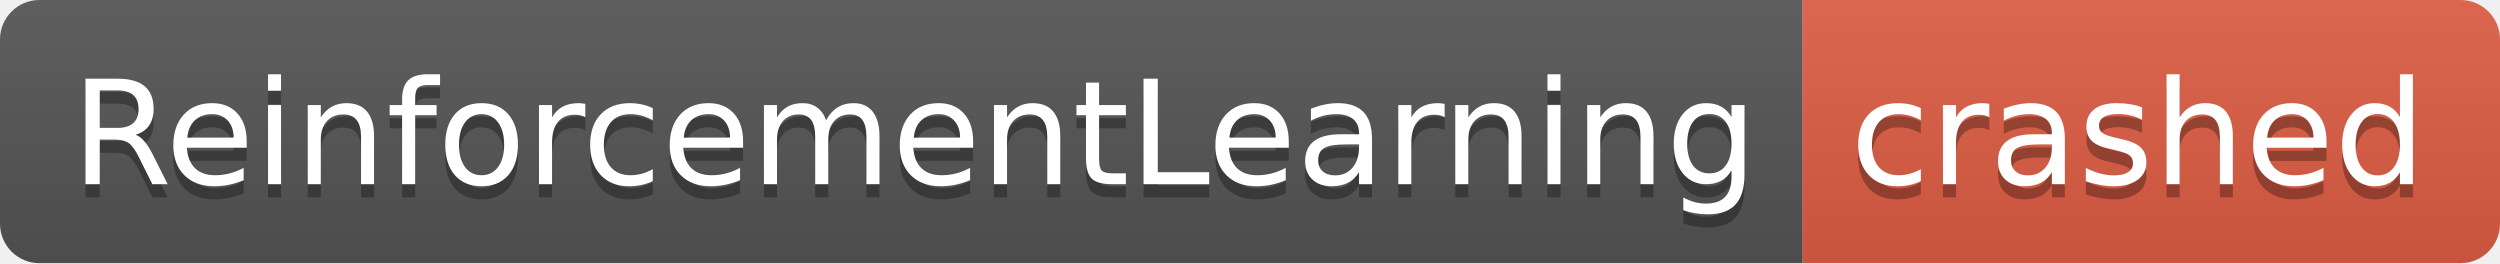
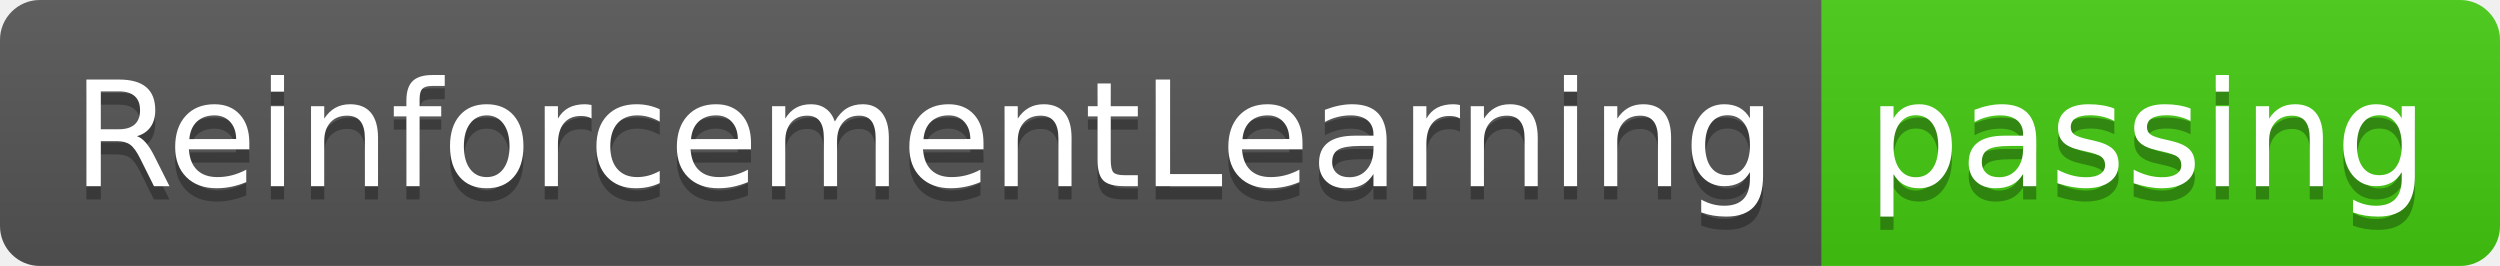
- <svg xmlns="http://www.w3.org/2000/svg" width="190" height="20" role="img" aria-label="ReinforcementLearning: crashed">
+ <svg xmlns="http://www.w3.org/2000/svg" width="188" height="20" role="img" aria-label="ReinforcementLearning: passing">
  <linearGradient id="s" x2="0" y2="100%">
    <stop offset="0" stop-color="#bbb" stop-opacity=".1" />
    <stop offset="1" stop-opacity=".1" />
  </linearGradient>
  <clipPath id="r">
-     <rect width="190" height="20" rx="3" fill="#fff" />
+     <rect width="188" height="20" rx="3" fill="#fff" />
  </clipPath>
  <g clip-path="url(#r)">
    <rect width="137" height="20" fill="#555" />
-     <rect x="137" width="53" height="20" fill="#e05d44" />
-     <rect width="190" height="20" fill="url(#s)" />
+     <rect x="137" width="51" height="20" fill="#4c1" />
+     <rect width="188" height="20" fill="url(#s)" />
  </g>
  <g fill="#fff" text-anchor="middle" font-family="Verdana,Geneva,DejaVu Sans,sans-serif" text-rendering="geometricPrecision" font-size="110">
    <text aria-hidden="true" x="695" y="150" fill="#010101" fill-opacity=".3" transform="scale(.1)" textLength="1270">ReinforcementLearning</text>
    <text x="695" y="140" transform="scale(.1)" fill="#fff" textLength="1270">ReinforcementLearning</text>
-     <text aria-hidden="true" x="1625" y="150" fill="#010101" fill-opacity=".3" transform="scale(.1)" textLength="430">crashed</text>
-     <text x="1625" y="140" transform="scale(.1)" fill="#fff" textLength="430">crashed</text>
+     <text aria-hidden="true" x="1615" y="150" fill="#010101" fill-opacity=".3" transform="scale(.1)" textLength="410">passing</text>
+     <text x="1615" y="140" transform="scale(.1)" fill="#fff" textLength="410">passing</text>
  </g>
</svg>
